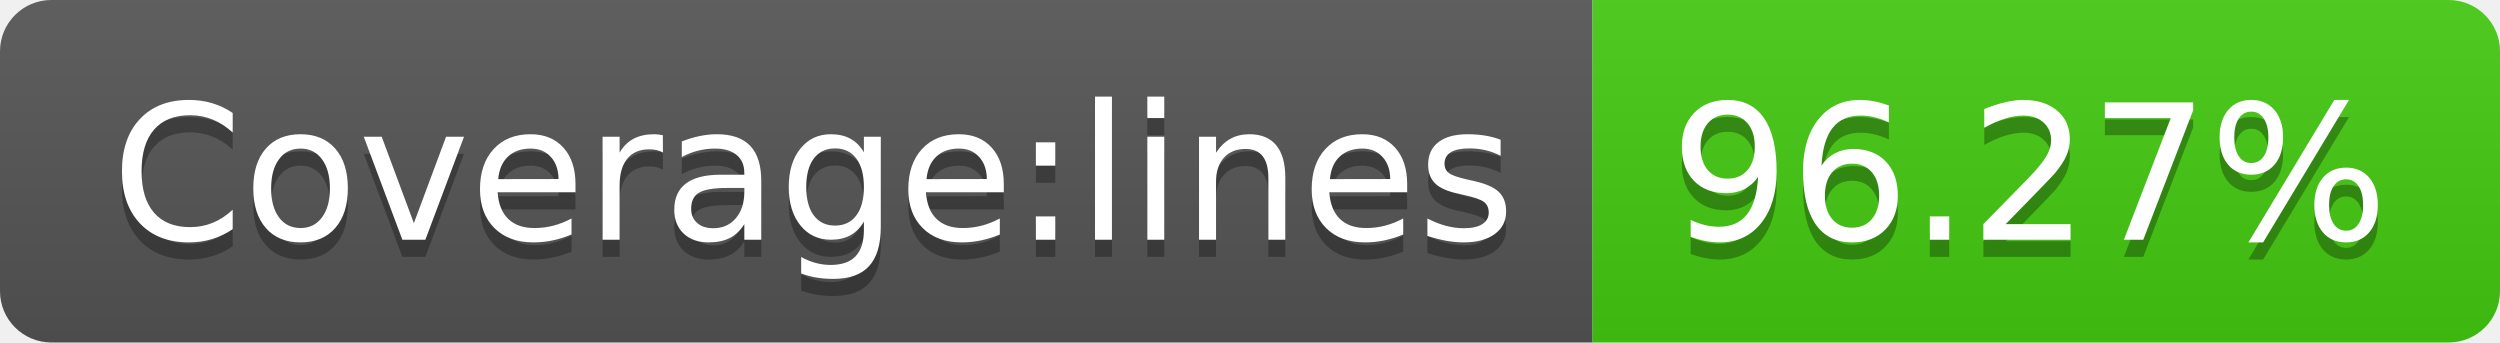
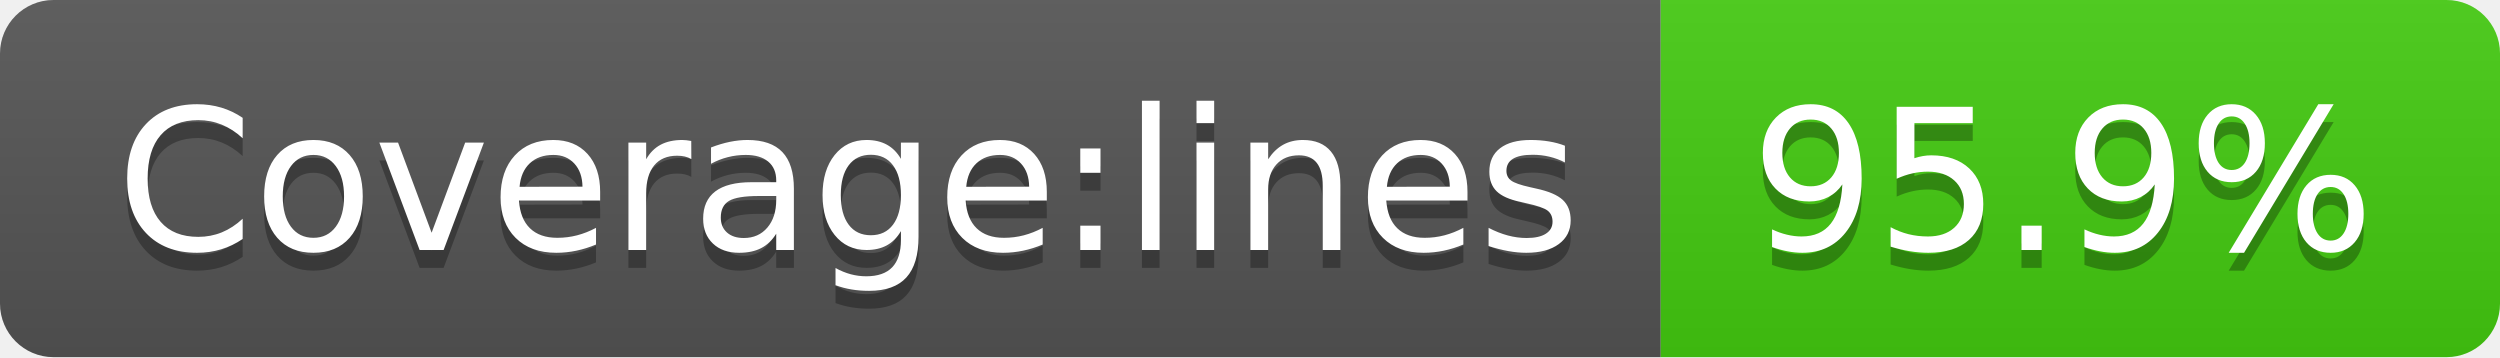
- <svg xmlns="http://www.w3.org/2000/svg" width="146" height="20" role="img" aria-label="Coverage:lines: 96.27%">
+ <svg xmlns="http://www.w3.org/2000/svg" width="140" height="20" role="img" aria-label="Coverage:lines: 95.9%">
  <linearGradient id="s" x2="0" y2="100%">
    <stop offset="0" stop-color="#bbb" stop-opacity=".1" />
    <stop offset="1" stop-opacity=".1" />
  </linearGradient>
  <clipPath id="r">
-     <rect width="146" height="20" rx="3" fill="#fff" />
+     <rect width="140" height="20" rx="3" fill="#fff" />
  </clipPath>
  <g clip-path="url(#r)">
    <rect width="93" height="20" fill="#555" />
-     <rect x="93" width="53" height="20" fill="#4c1" />
-     <rect width="146" height="20" fill="url(#s)" />
+     <rect x="93" width="47" height="20" fill="#4c1" />
+     <rect width="140" height="20" fill="url(#s)" />
  </g>
  <g fill="#fff" text-anchor="middle" font-family="Verdana,Geneva,DejaVu Sans,sans-serif" text-rendering="geometricPrecision" font-size="110">
    <text aria-hidden="true" x="475" y="150" fill="#010101" fill-opacity=".3" transform="scale(.1)" textLength="830">Coverage:lines</text>
    <text x="475" y="140" transform="scale(.1)" fill="#fff" textLength="830">Coverage:lines</text>
-     <text aria-hidden="true" x="1185" y="150" fill="#010101" fill-opacity=".3" transform="scale(.1)" textLength="430">96.27%</text>
-     <text x="1185" y="140" transform="scale(.1)" fill="#fff" textLength="430">96.27%</text>
+     <text aria-hidden="true" x="1155" y="150" fill="#010101" fill-opacity=".3" transform="scale(.1)" textLength="370">95.9%</text>
+     <text x="1155" y="140" transform="scale(.1)" fill="#fff" textLength="370">95.9%</text>
  </g>
</svg>
